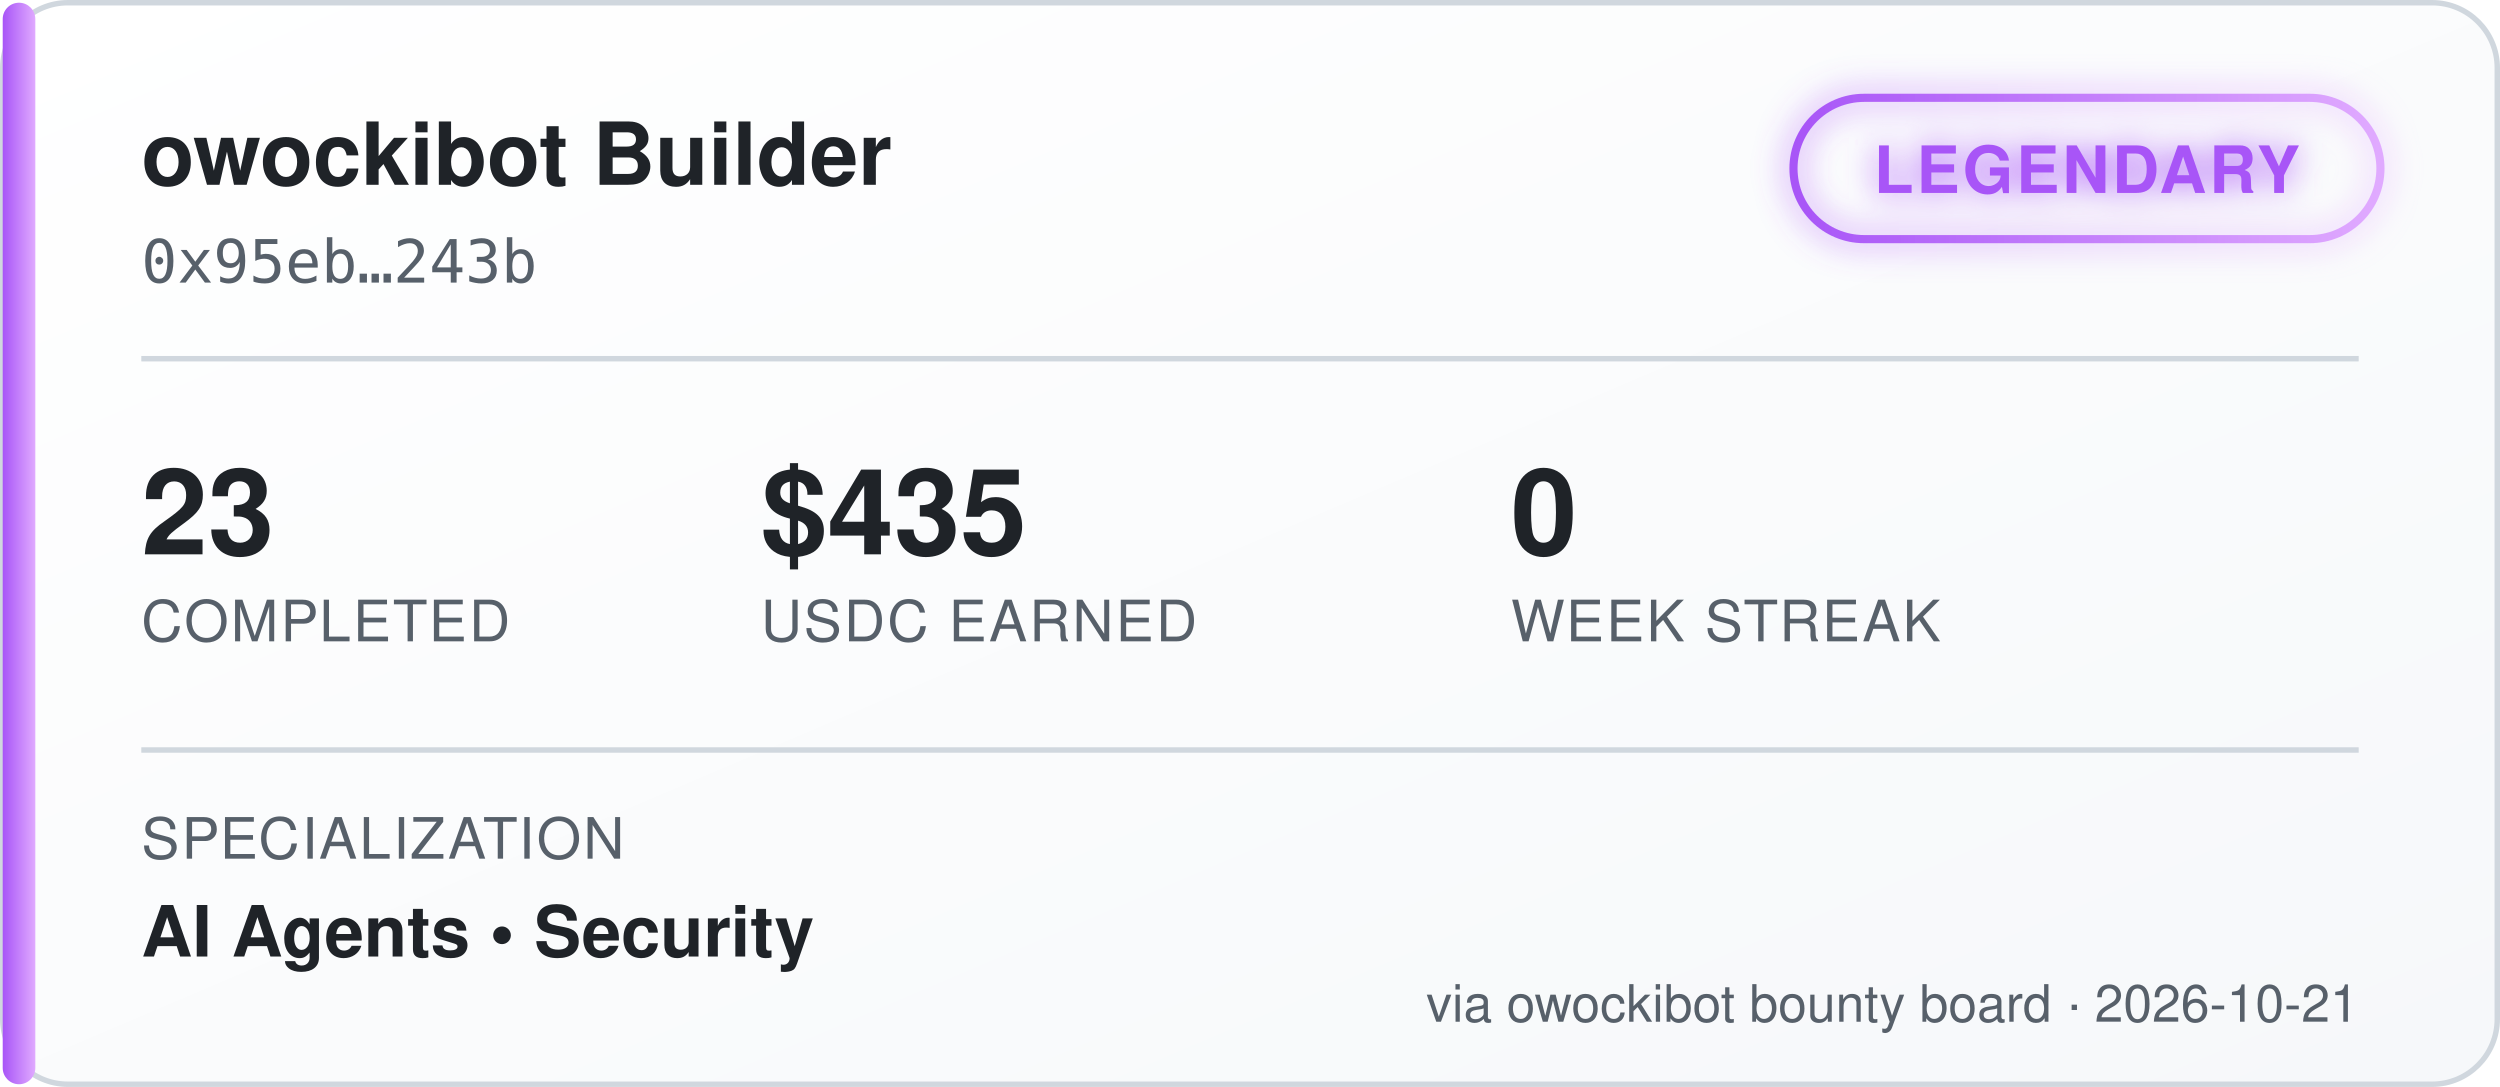
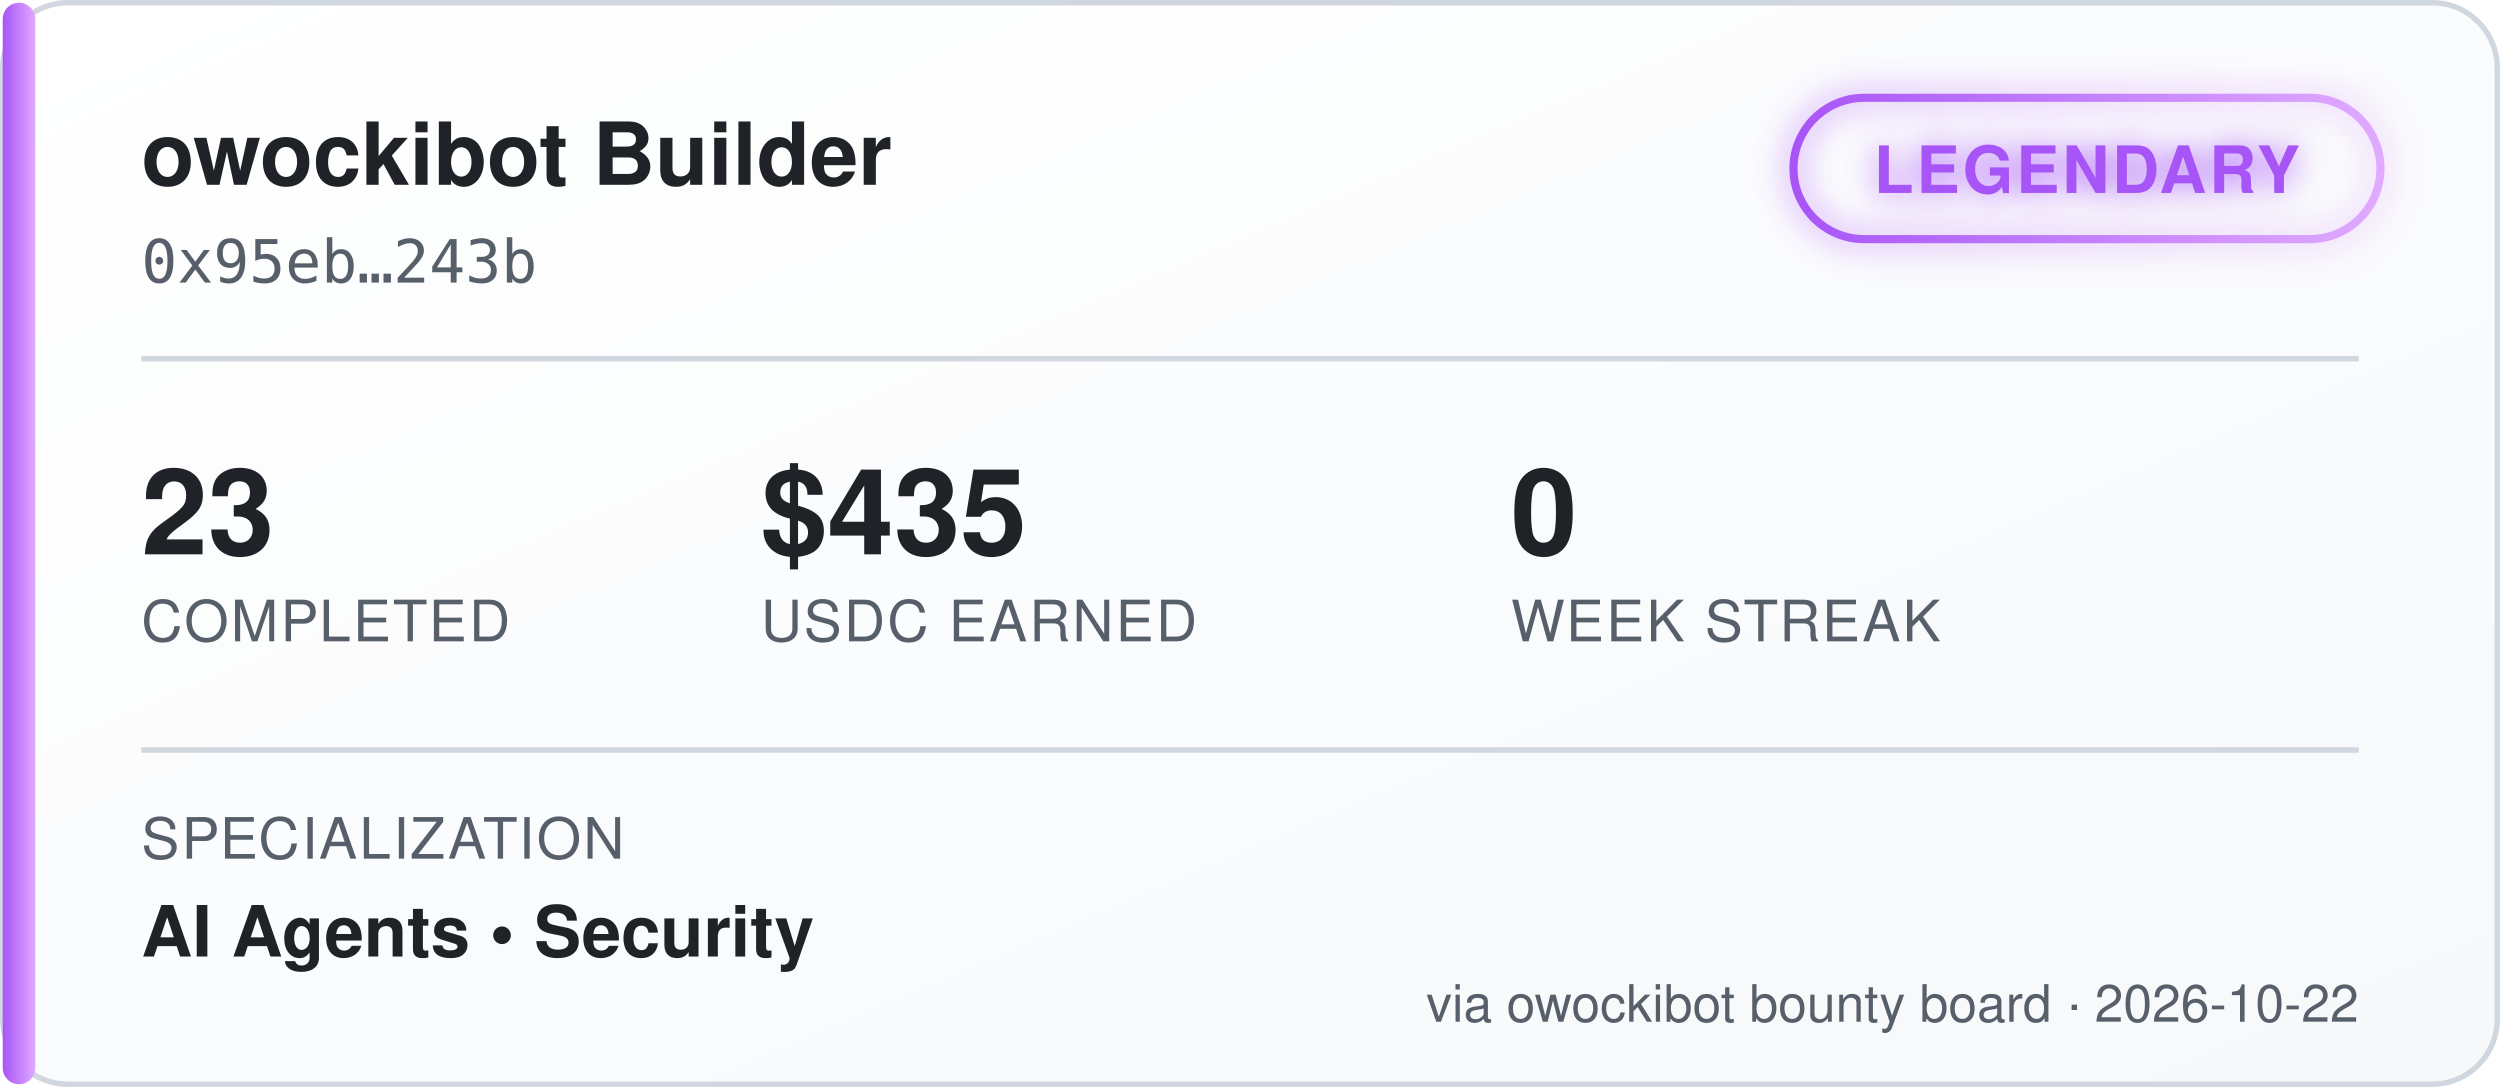
<svg xmlns="http://www.w3.org/2000/svg" width="460" height="200" viewBox="0 0 460 200" font-family="'Segoe UI', Helvetica, Arial, sans-serif">
  <defs>
    <linearGradient id="bgGrad" x1="0" y1="0" x2="1" y2="1">
      <stop offset="0%" stop-color="#ffffff" />
      <stop offset="100%" stop-color="#f6f8fa" />
    </linearGradient>
    <linearGradient id="tierGrad" x1="0" y1="0" x2="1" y2="0">
      <stop offset="0%" stop-color="#a855f7" />
      <stop offset="100%" stop-color="#e0aaff" />
    </linearGradient>
    <filter id="glow" x="-50%" y="-50%" width="200%" height="200%">
      <feGaussianBlur stdDeviation="3" result="blur" />
      <feMerge>
        <feMergeNode in="blur" />
        <feMergeNode in="SourceGraphic" />
      </feMerge>
    </filter>
  </defs>
  <rect x="0.5" y="0.5" width="459" height="199" rx="12" fill="url(#bgGrad)" stroke="#d0d7de" />
  <rect x="0.5" y="0.5" width="6" height="199" rx="3" fill="url(#tierGrad)" />
  <text x="26" y="34" fill="#1f2328" font-size="16" font-weight="700">owockibot Builder</text>
  <text x="26" y="52" fill="#57606a" font-size="11" font-family="monospace">0x95eb…243b</text>
  <g transform="translate(330, 18)" filter="url(#glow)">
    <rect x="0" y="0" width="108" height="26" rx="13" fill="none" stroke="url(#tierGrad)" stroke-width="1.5" />
    <text x="54" y="17.5" fill="#a855f7" font-size="12" font-weight="700" text-anchor="middle" letter-spacing="0.5">LEGENDARY</text>
  </g>
  <line x1="26" y1="66" x2="434" y2="66" stroke="#d0d7de" stroke-width="1" />
  <g font-size="22" font-weight="700" fill="#1f2328">
    <text x="26" y="102">23</text>
    <text x="140" y="102">$435</text>
    <text x="278" y="102">0</text>
  </g>
  <g font-size="10.5" fill="#57606a" letter-spacing="0.4">
    <text x="26" y="118">COMPLETED</text>
    <text x="140" y="118">USDC EARNED</text>
    <text x="278" y="118">WEEK STREAK</text>
  </g>
  <line x1="26" y1="138" x2="434" y2="138" stroke="#d0d7de" stroke-width="1" />
  <text x="26" y="158" fill="#57606a" font-size="10.5" letter-spacing="0.4">SPECIALIZATION</text>
  <text x="26" y="176" fill="#1f2328" font-size="13" font-weight="600">AI Agents  •  Security</text>
-   <text x="434" y="188" fill="#57606a" font-size="9.5" text-anchor="end">via owockibot bounty board · 2026-10-21</text>
+   <text x="434" y="188" fill="#57606a" font-size="9.5" text-anchor="end">via owockibot bounty board · 2026-10-22</text>
</svg>
